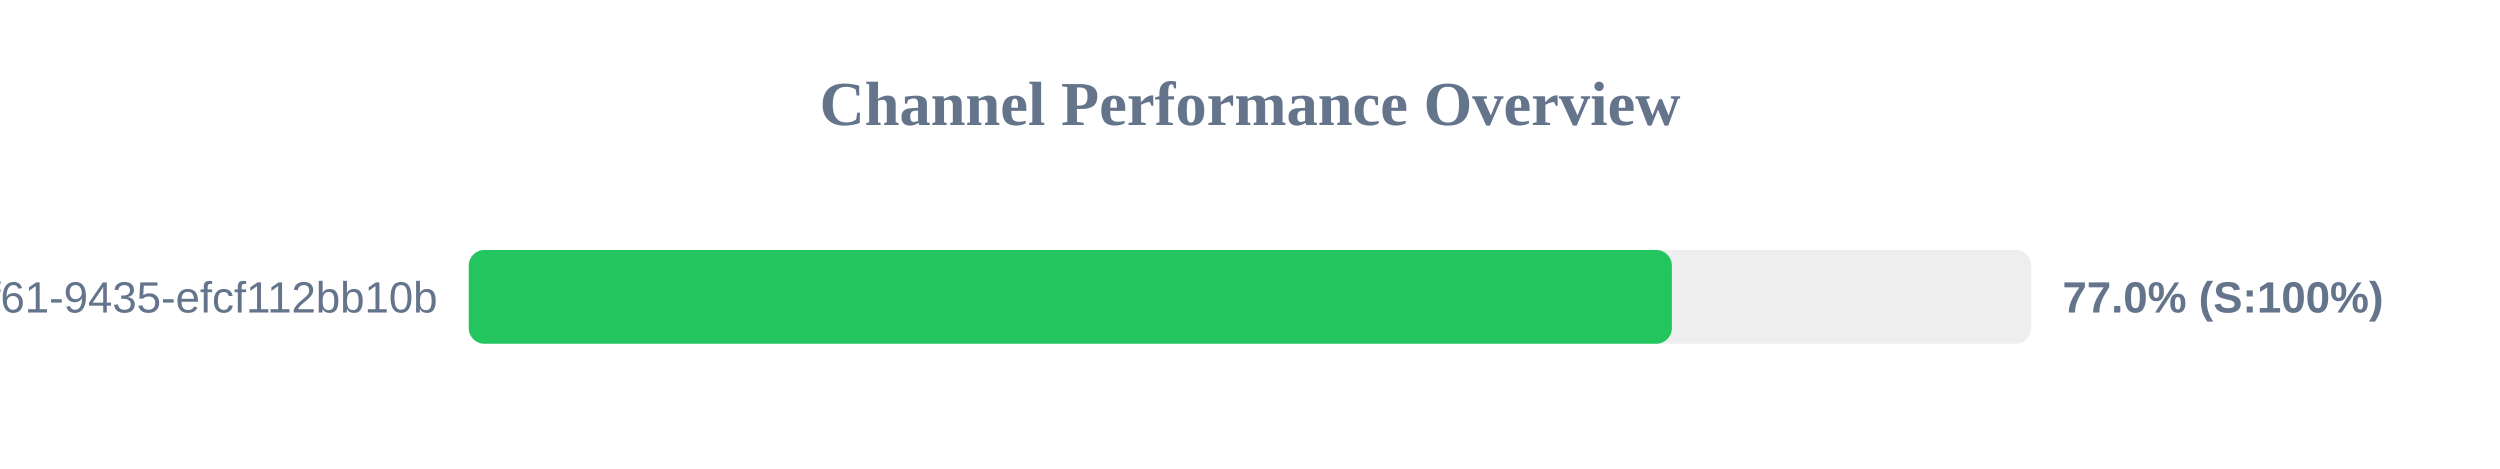
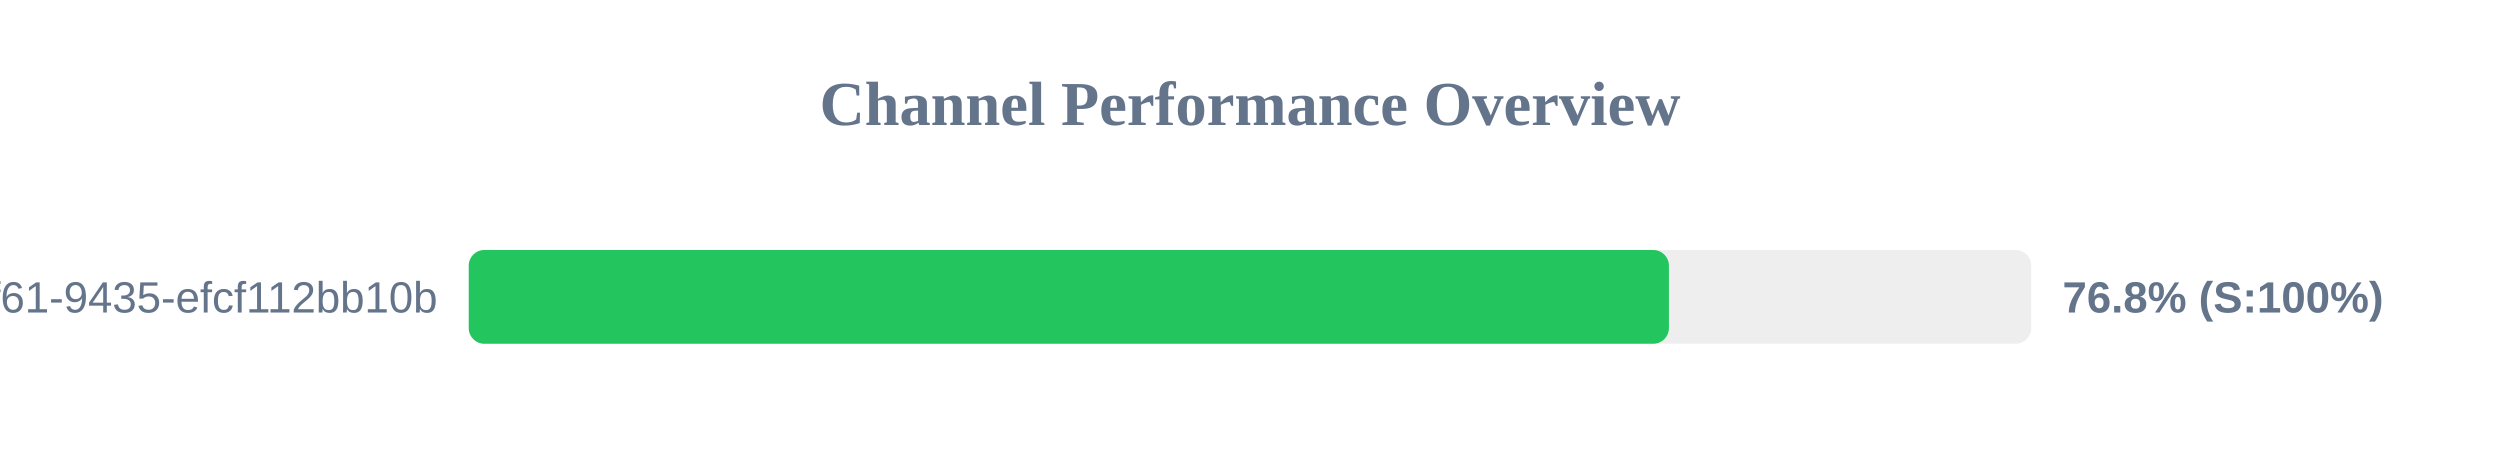
<svg xmlns="http://www.w3.org/2000/svg" width="800" height="150" version="1.1">
  <style>
        .row { font: 14px Arial; fill: #64748b; }
        .score { font: bold 14px Arial; fill: #64748b; }
    </style>
  <text x="400" y="40" text-anchor="middle" font-size="20px" font-weight="bold" fill="#64748b">Channel Performance Overview</text>
  <rect x="150" y="80" width="500" height="30" fill="#eee" rx="5" />
-   <rect x="150" y="80" width="385.0" height="30" fill="#22c55e" rx="5" />
+   <rect x="150" y="80" width="384.05" height="30" fill="#22c55e" rx="5" />
  <text x="140" y="100" text-anchor="end" class="row">?uuid=07c122ad-50b2-4f61-9435-efcf112bb10b</text>
-   <text x="660" y="100" text-anchor="start" class="score">77.0% (S:100%)</text>
+   <text x="660" y="100" text-anchor="start" class="score">76.8% (S:100%)</text>
</svg>
